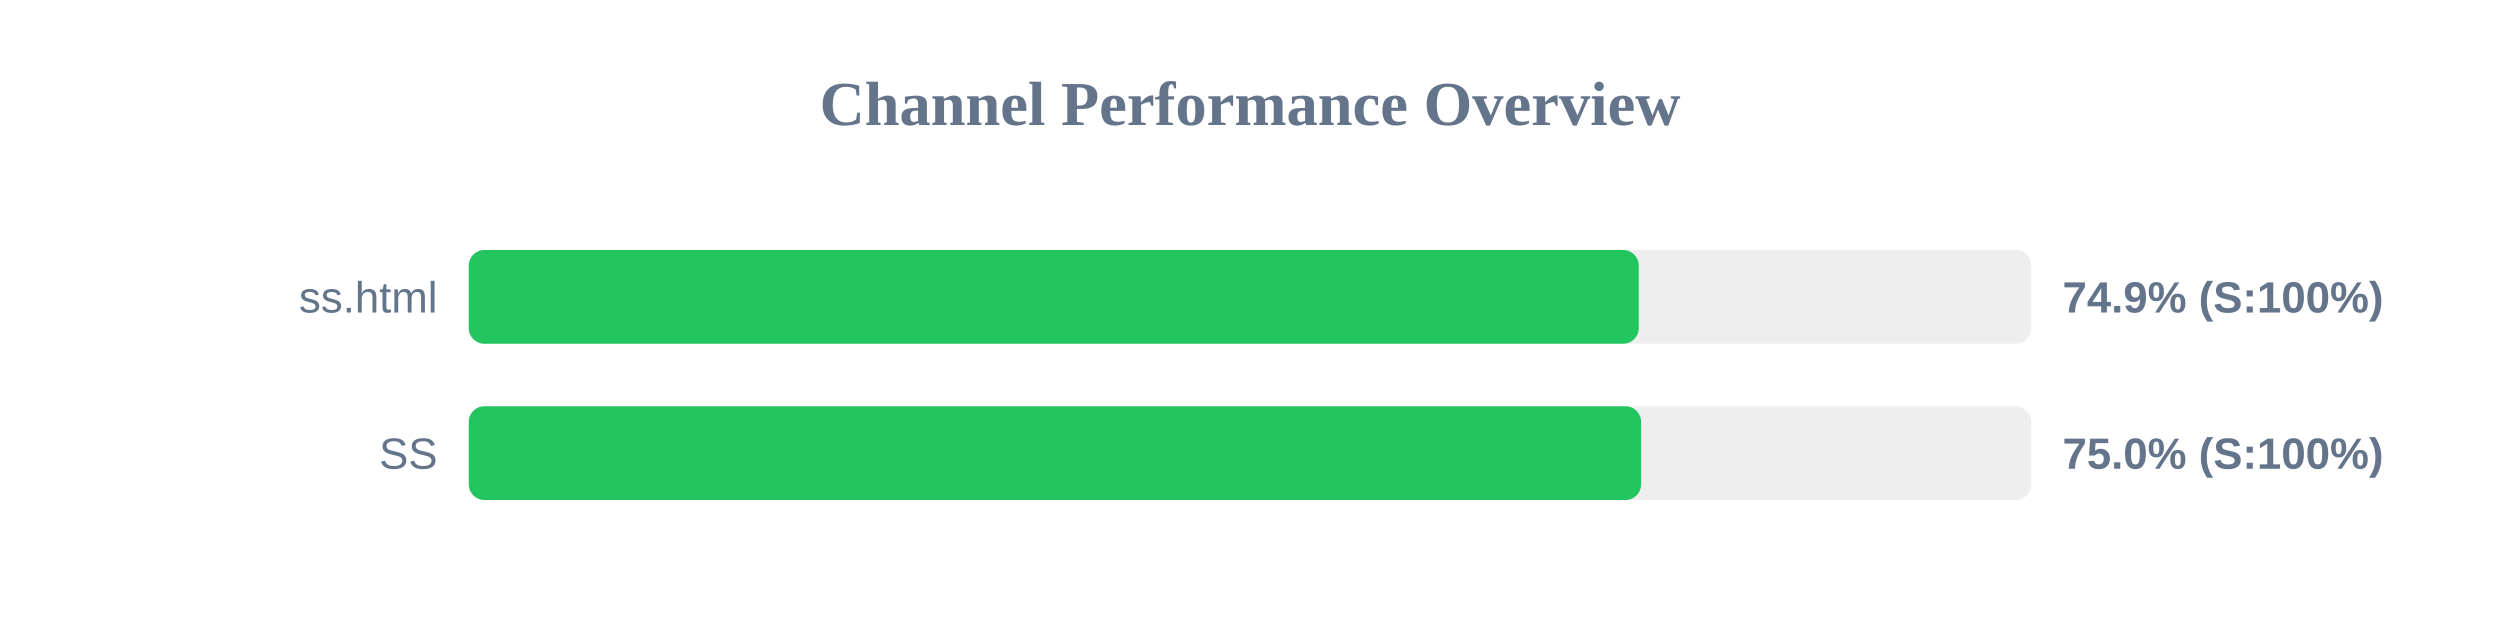
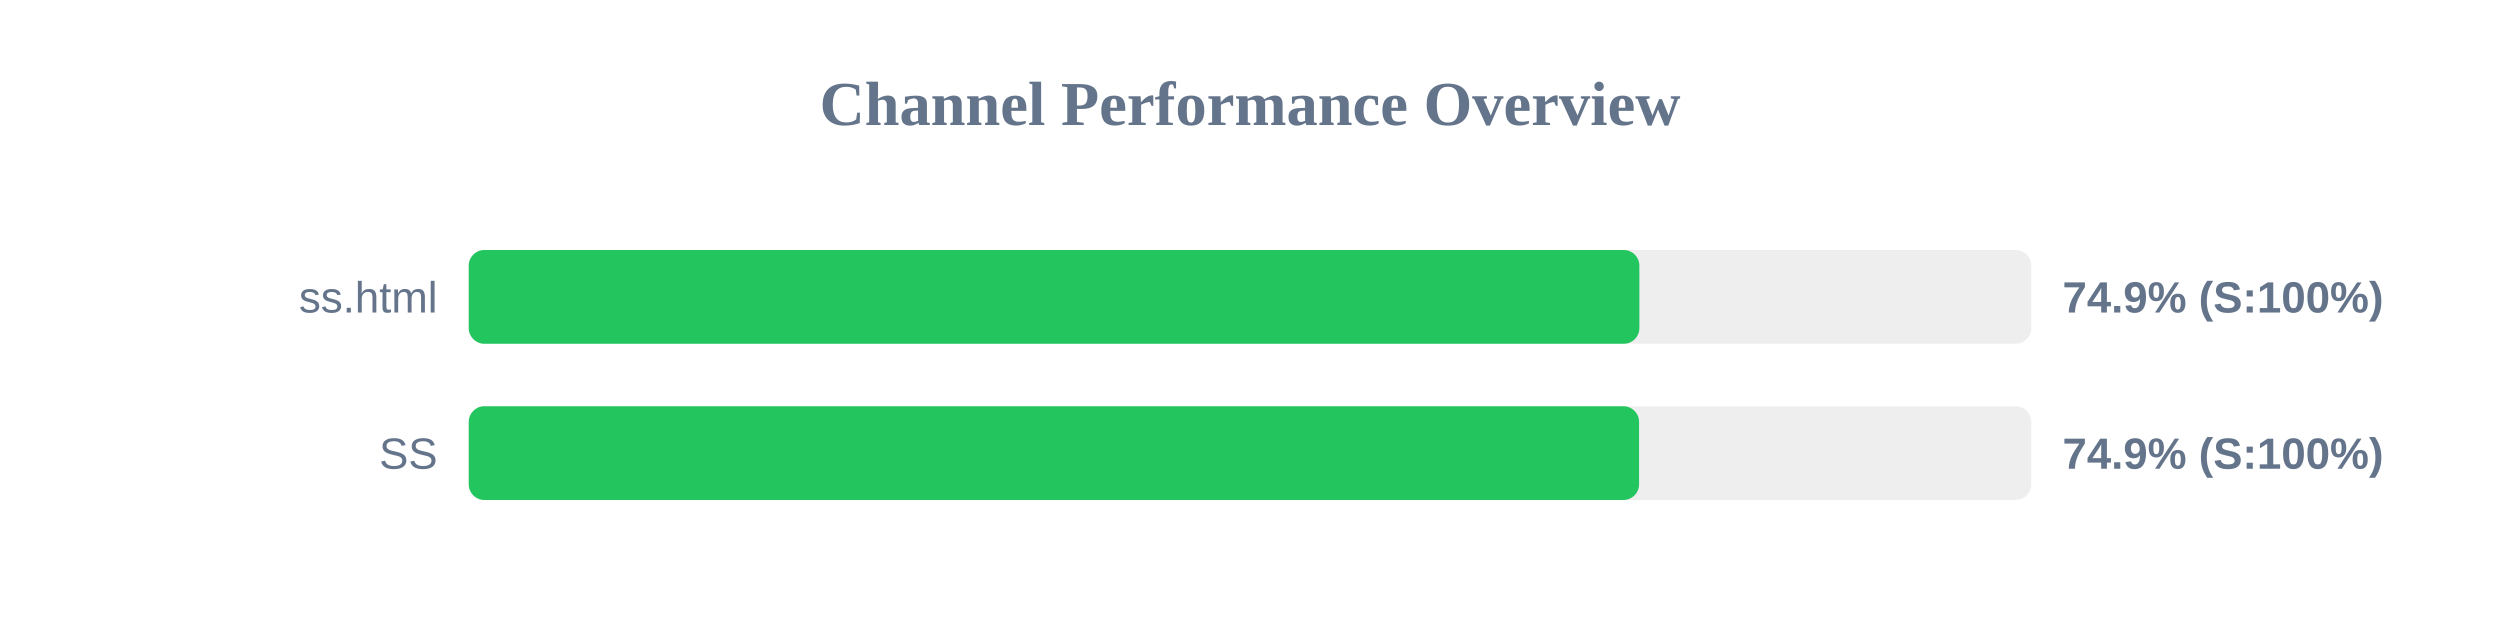
<svg xmlns="http://www.w3.org/2000/svg" width="800" height="200" version="1.1">
  <style>
        .row { font: 14px Arial; fill: #64748b; }
        .score { font: bold 14px Arial; fill: #64748b; }
    </style>
  <text x="400" y="40" text-anchor="middle" font-size="20px" font-weight="bold" fill="#64748b">Channel Performance Overview</text>
  <rect x="150" y="80" width="500" height="30" fill="#eee" rx="5" />
-   <rect x="150" y="80" width="374.4" height="30" fill="#22c55e" rx="5" />
+   <rect x="150" y="80" width="374.6" height="30" fill="#22c55e" rx="5" />
  <text x="140" y="100" text-anchor="end" class="row">ss.html</text>
  <text x="660" y="100" text-anchor="start" class="score">74.9% (S:100%)</text>
  <rect x="150" y="130" width="500" height="30" fill="#eee" rx="5" />
-   <rect x="150" y="130" width="375.15" height="30" fill="#22c55e" rx="5" />
+   <rect x="150" y="130" width="374.5" height="30" fill="#22c55e" rx="5" />
  <text x="140" y="150" text-anchor="end" class="row">SS</text>
-   <text x="660" y="150" text-anchor="start" class="score">75.0% (S:100%)</text>
+   <text x="660" y="150" text-anchor="start" class="score">74.9% (S:100%)</text>
</svg>
